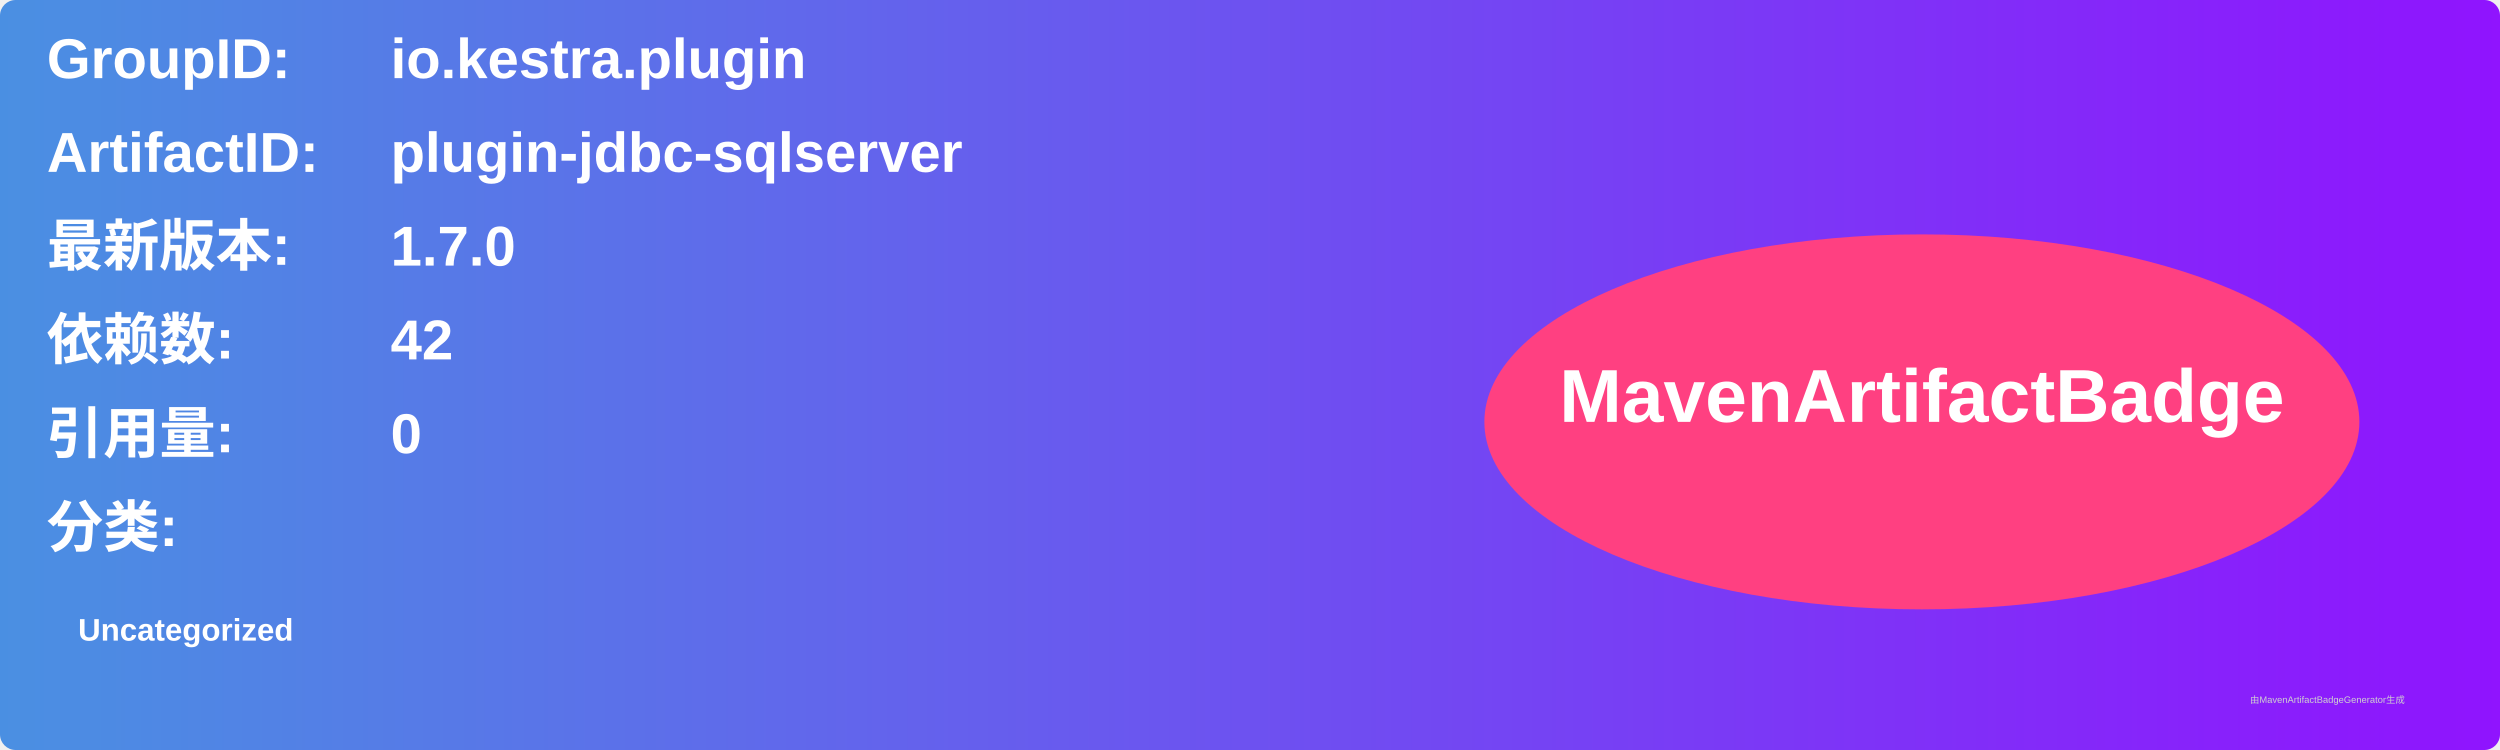
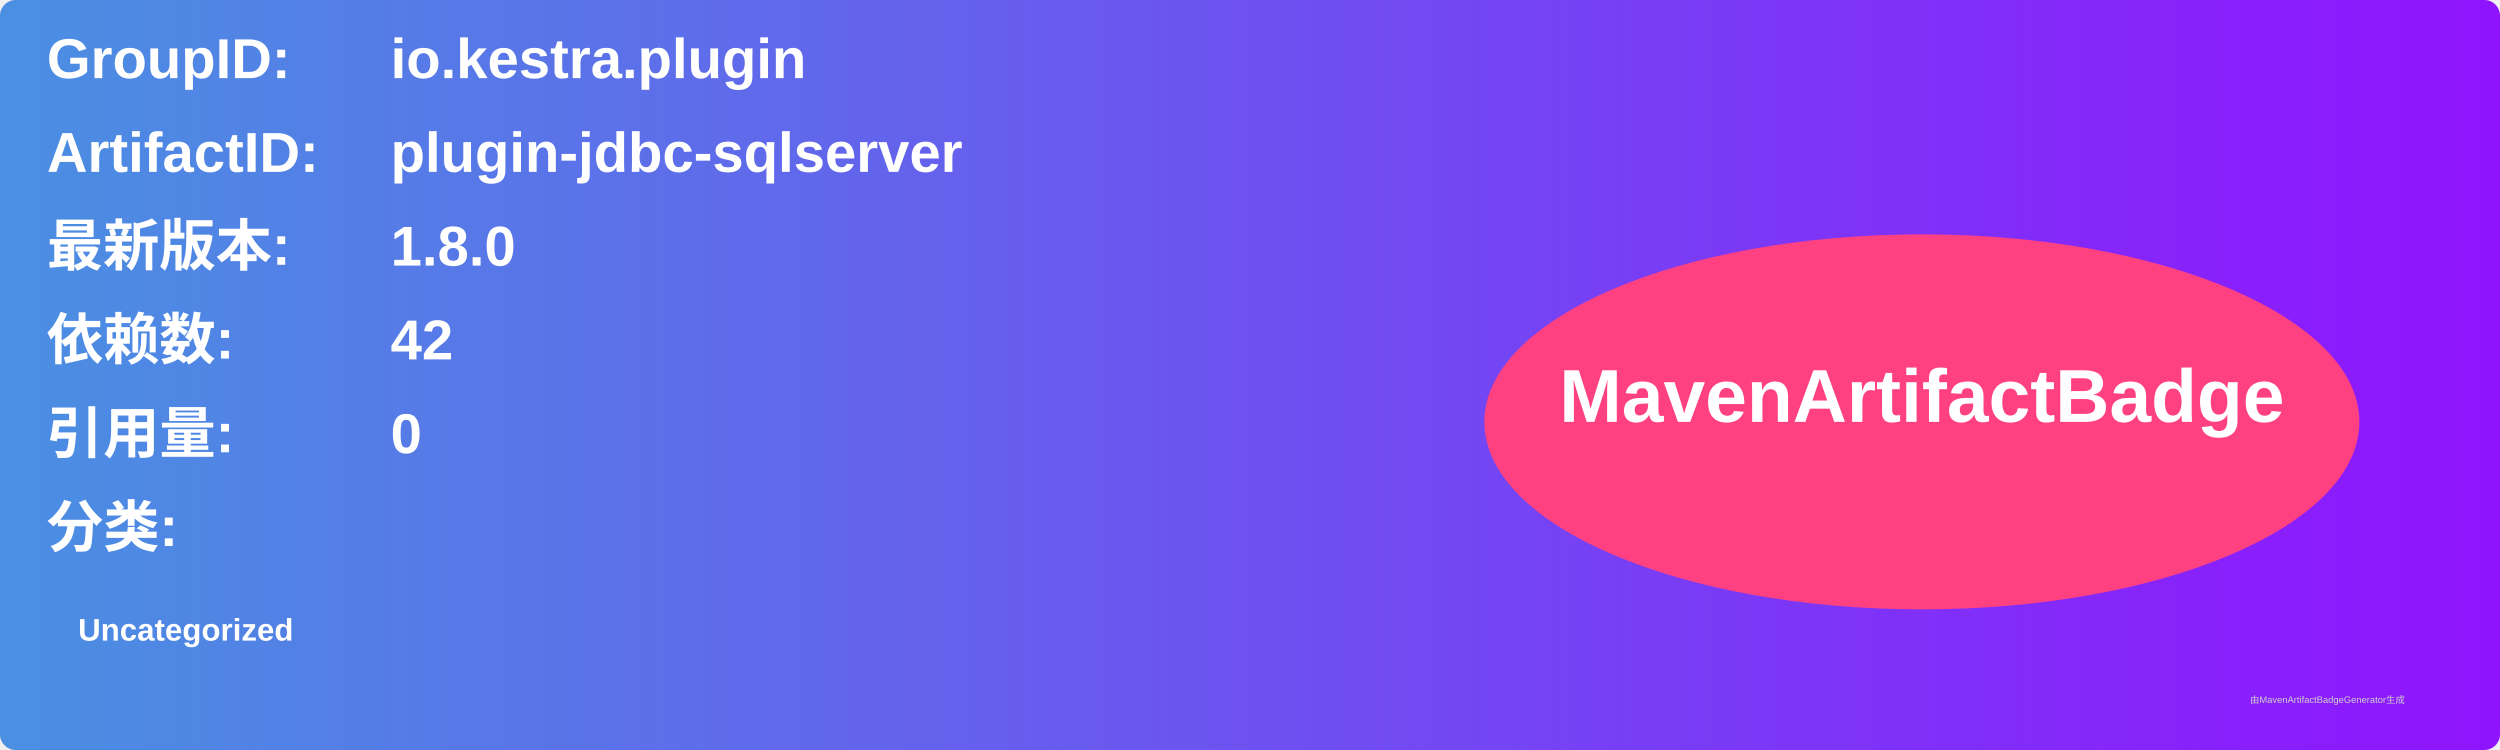
<svg xmlns="http://www.w3.org/2000/svg" width="800" height="240" viewBox="0 0 800 240">
  <linearGradient id="grad" x1="0%" y1="0%" x2="100%" y2="0%">
    <stop offset="0%" stop-color="#4a90e2" />
    <stop offset="100%" stop-color="#9013fe" />
  </linearGradient>
  <rect width="100%" height="100%" rx="5" ry="5" fill="url(#grad)" />
  <g transform="translate(15, 15)">
    <text x="0" y="10" font-family="Arial" font-size="18" fill="white" font-weight="bold" width="260">GroupID:</text>
    <text x="110" y="10" font-family="Arial" font-size="18" fill="white" font-weight="bold" width="460">io.kestra.plugin</text>
    <text x="0" y="40" font-family="Arial" font-size="18" fill="white" font-weight="bold" width="260">ArtifactID:</text>
    <text x="110" y="40" font-family="Arial" font-size="18" fill="white" font-weight="bold" width="460">plugin-jdbc-sqlserver</text>
    <text x="0" y="70" font-family="Arial" font-size="18" fill="white" font-weight="bold">最新版本:</text>
    <text x="110" y="70" font-family="Arial" font-size="18" fill="white" font-weight="bold">
-       <tspan font-weight="bold">1.7.0</tspan>
+       <tspan font-weight="bold">1.8.0</tspan>
    </text>
    <text x="0" y="100" font-family="Arial" font-size="18" fill="white" font-weight="bold">依赖数: </text>
    <text x="110" y="100" font-family="Arial" font-size="18" fill="white">
      <tspan font-weight="bold">42</tspan>
    </text>
    <text x="0" y="130" font-family="Arial" font-size="18" fill="white" font-weight="bold">引用量: </text>
    <text x="110" y="130" font-family="Arial" font-size="18" fill="white">
      <tspan font-weight="bold">0</tspan>
    </text>
    <text x="0" y="160" font-family="Arial" font-size="18" fill="white" font-weight="bold">分类:</text>
    <text x="10" y="190" font-family="Arial" font-size="10" fill="white">
      <tspan font-weight="bold">Uncategorized</tspan>
    </text>
    <ellipse cx="600" cy="120" rx="140" ry="60" fill="#ff4081" />
    <text x="600" y="120" text-anchor="middle" font-family="Arial" font-size="24" fill="white" font-weight="bold">MavenArtifactBadge</text>
  </g>
  <text x="720" y="225" font-family="Arial" font-size="3" fill="#d0d0d0">由MavenArtifactBadgeGenerator生成</text>
</svg>
